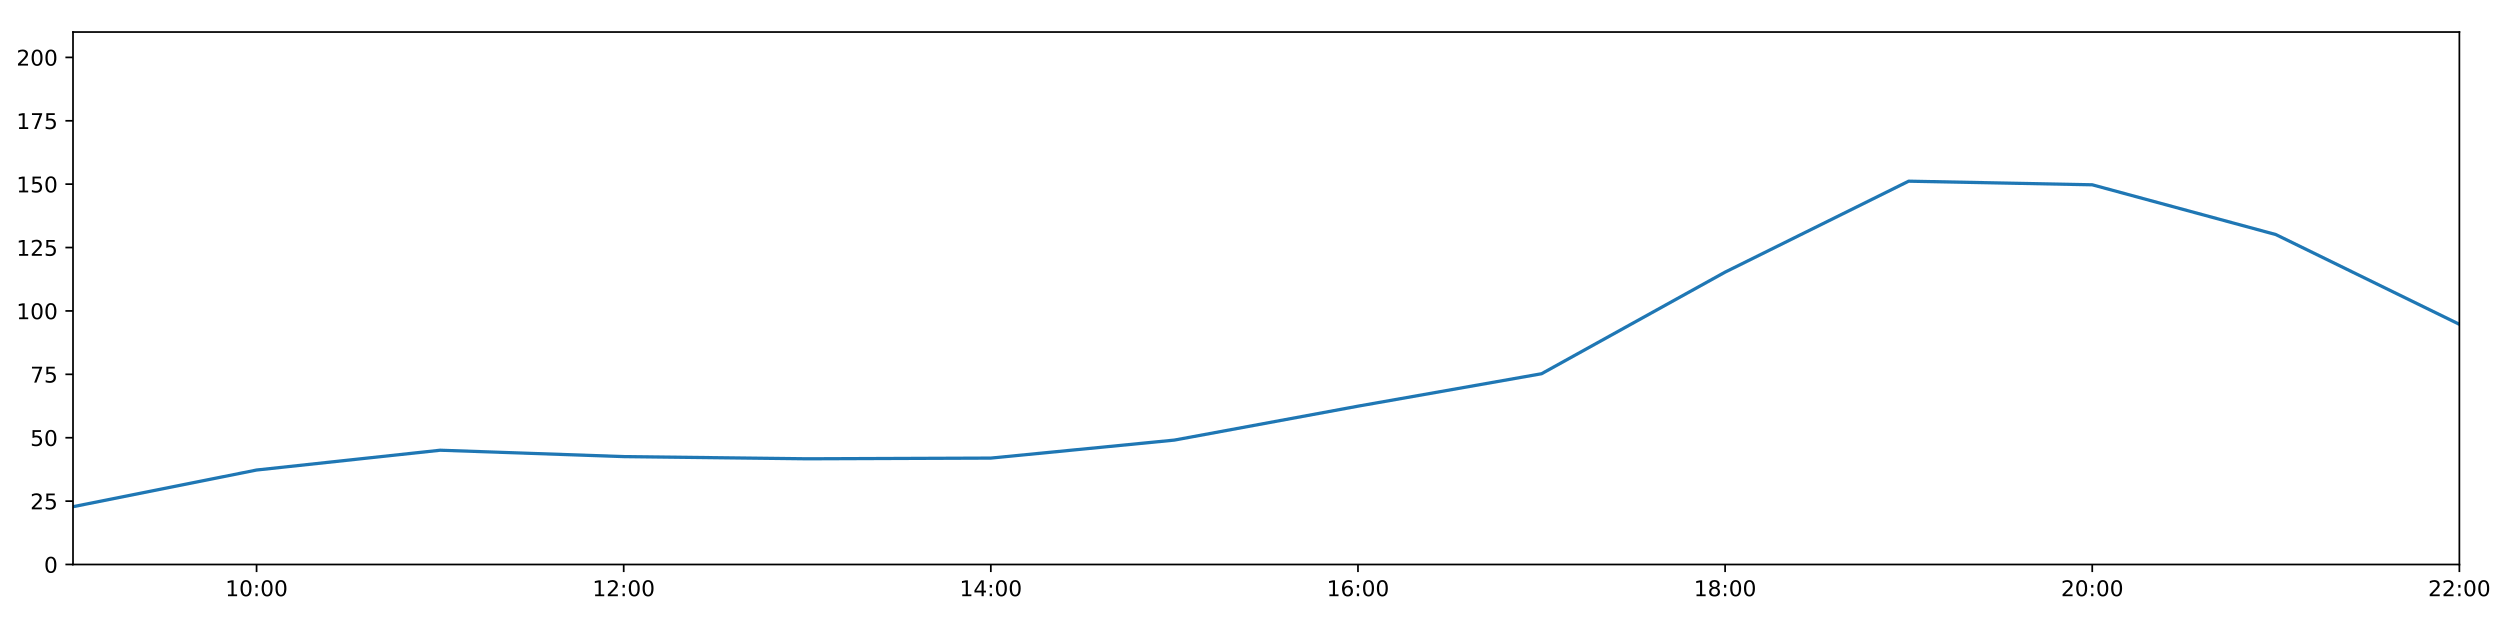
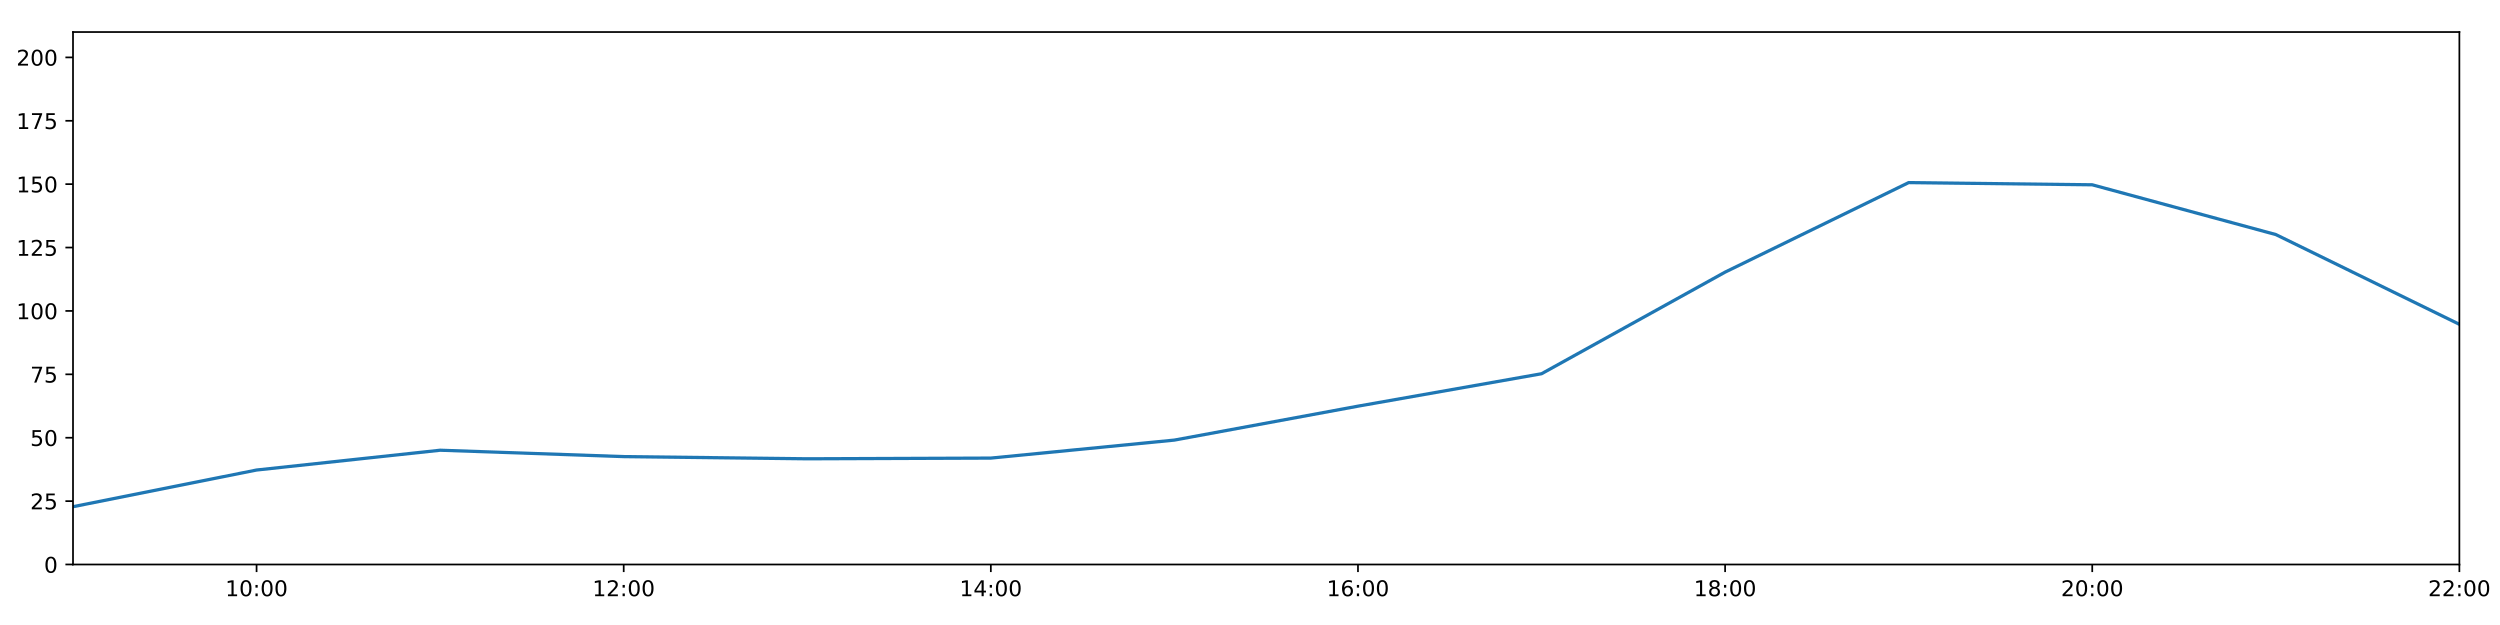
<svg xmlns="http://www.w3.org/2000/svg" xmlns:xlink="http://www.w3.org/1999/xlink" height="288pt" version="1.1" viewBox="0 0 1152 288" width="1152pt">
  <defs>
    <style type="text/css">
*{stroke-linecap:butt;stroke-linejoin:round;}
  </style>
  </defs>
  <g id="figure_1">
    <g id="patch_1">
      <path d="M 0 288  L 1152 288  L 1152 0  L 0 0  z " style="fill:#ffffff;" />
    </g>
    <g id="axes_1">
      <g id="patch_2">
        <path d="M 33.64 260.12  L 1133.28 260.12  L 1133.28 14.76  L 33.64 14.76  z " style="fill:#ffffff;" />
      </g>
      <g id="matplotlib.axis_1">
        <g id="xtick_1">
          <g id="line2d_1">
            <defs>
-               <path d="M 0 0  L 0 3.5  " id="m67a85fffa9" style="stroke:#000000;stroke-width:0.8;" />
-             </defs>
-             <g>
-               <use style="stroke:#000000;stroke-width:0.8;" x="118.228" xlink:href="#m67a85fffa9" y="260.12" />
+               <path d="M 0 0  L 0 3.5  " id="m9d706eafdf" style="stroke:#000000;stroke-width:0.8;" />
+             </defs>
+             <g>
+               <use style="stroke:#000000;stroke-width:0.8;" x="118.228" xlink:href="#m9d706eafdf" y="260.12" />
            </g>
          </g>
          <g id="text_1">
            <defs>
              <path d="M 12.406 8.297  L 28.516 8.297  L 28.516 63.922  L 10.984 60.406  L 10.984 69.391  L 28.422 72.906  L 38.281 72.906  L 38.281 8.297  L 54.391 8.297  L 54.391 0  L 12.406 0  z " id="DejaVuSans-49" />
              <path d="M 31.781 66.406  Q 24.172 66.406 20.328 58.906  Q 16.5 51.422 16.5 36.375  Q 16.5 21.391 20.328 13.891  Q 24.172 6.391 31.781 6.391  Q 39.453 6.391 43.281 13.891  Q 47.125 21.391 47.125 36.375  Q 47.125 51.422 43.281 58.906  Q 39.453 66.406 31.781 66.406  z M 31.781 74.219  Q 44.047 74.219 50.516 64.516  Q 56.984 54.828 56.984 36.375  Q 56.984 17.969 50.516 8.266  Q 44.047 -1.422 31.781 -1.422  Q 19.531 -1.422 13.062 8.266  Q 6.594 17.969 6.594 36.375  Q 6.594 54.828 13.062 64.516  Q 19.531 74.219 31.781 74.219  z " id="DejaVuSans-48" />
              <path d="M 11.719 12.406  L 22.016 12.406  L 22.016 0  L 11.719 0  z M 11.719 51.703  L 22.016 51.703  L 22.016 39.312  L 11.719 39.312  z " id="DejaVuSans-58" />
            </defs>
            <g transform="translate(103.8183 274.7184)scale(0.1 -0.1)">
              <use xlink:href="#DejaVuSans-49" />
              <use x="63.623" xlink:href="#DejaVuSans-48" />
              <use x="127.246" xlink:href="#DejaVuSans-58" />
              <use x="160.938" xlink:href="#DejaVuSans-48" />
              <use x="224.561" xlink:href="#DejaVuSans-48" />
            </g>
          </g>
        </g>
        <g id="xtick_2">
          <g id="line2d_2">
            <g>
-               <use style="stroke:#000000;stroke-width:0.8;" x="287.403" xlink:href="#m67a85fffa9" y="260.12" />
+               <use style="stroke:#000000;stroke-width:0.8;" x="287.403" xlink:href="#m9d706eafdf" y="260.12" />
            </g>
          </g>
          <g id="text_2">
            <defs>
              <path d="M 19.188 8.297  L 53.609 8.297  L 53.609 0  L 7.328 0  L 7.328 8.297  Q 12.938 14.109 22.625 23.891  Q 32.328 33.688 34.812 36.531  Q 39.547 41.844 41.422 45.531  Q 43.312 49.219 43.312 52.781  Q 43.312 58.594 39.234 62.25  Q 35.156 65.922 28.609 65.922  Q 23.969 65.922 18.812 64.312  Q 13.672 62.703 7.812 59.422  L 7.812 69.391  Q 13.766 71.781 18.938 73  Q 24.125 74.219 28.422 74.219  Q 39.75 74.219 46.484 68.547  Q 53.219 62.891 53.219 53.422  Q 53.219 48.922 51.531 44.891  Q 49.859 40.875 45.406 35.406  Q 44.188 33.984 37.641 27.219  Q 31.109 20.453 19.188 8.297  z " id="DejaVuSans-50" />
            </defs>
            <g transform="translate(272.9937 274.7184)scale(0.1 -0.1)">
              <use xlink:href="#DejaVuSans-49" />
              <use x="63.623" xlink:href="#DejaVuSans-50" />
              <use x="127.246" xlink:href="#DejaVuSans-58" />
              <use x="160.938" xlink:href="#DejaVuSans-48" />
              <use x="224.561" xlink:href="#DejaVuSans-48" />
            </g>
          </g>
        </g>
        <g id="xtick_3">
          <g id="line2d_3">
            <g>
-               <use style="stroke:#000000;stroke-width:0.8;" x="456.578" xlink:href="#m67a85fffa9" y="260.12" />
+               <use style="stroke:#000000;stroke-width:0.8;" x="456.578" xlink:href="#m9d706eafdf" y="260.12" />
            </g>
          </g>
          <g id="text_3">
            <defs>
              <path d="M 37.797 64.312  L 12.891 25.391  L 37.797 25.391  z M 35.203 72.906  L 47.609 72.906  L 47.609 25.391  L 58.016 25.391  L 58.016 17.188  L 47.609 17.188  L 47.609 0  L 37.797 0  L 37.797 17.188  L 4.891 17.188  L 4.891 26.703  z " id="DejaVuSans-52" />
            </defs>
            <g transform="translate(442.1691 274.7184)scale(0.1 -0.1)">
              <use xlink:href="#DejaVuSans-49" />
              <use x="63.623" xlink:href="#DejaVuSans-52" />
              <use x="127.246" xlink:href="#DejaVuSans-58" />
              <use x="160.938" xlink:href="#DejaVuSans-48" />
              <use x="224.561" xlink:href="#DejaVuSans-48" />
            </g>
          </g>
        </g>
        <g id="xtick_4">
          <g id="line2d_4">
            <g>
-               <use style="stroke:#000000;stroke-width:0.8;" x="625.754" xlink:href="#m67a85fffa9" y="260.12" />
+               <use style="stroke:#000000;stroke-width:0.8;" x="625.754" xlink:href="#m9d706eafdf" y="260.12" />
            </g>
          </g>
          <g id="text_4">
            <defs>
              <path d="M 33.016 40.375  Q 26.375 40.375 22.484 35.828  Q 18.609 31.297 18.609 23.391  Q 18.609 15.531 22.484 10.953  Q 26.375 6.391 33.016 6.391  Q 39.656 6.391 43.531 10.953  Q 47.406 15.531 47.406 23.391  Q 47.406 31.297 43.531 35.828  Q 39.656 40.375 33.016 40.375  z M 52.594 71.297  L 52.594 62.312  Q 48.875 64.062 45.094 64.984  Q 41.312 65.922 37.594 65.922  Q 27.828 65.922 22.672 59.328  Q 17.531 52.734 16.797 39.406  Q 19.672 43.656 24.016 45.922  Q 28.375 48.188 33.594 48.188  Q 44.578 48.188 50.953 41.516  Q 57.328 34.859 57.328 23.391  Q 57.328 12.156 50.688 5.359  Q 44.047 -1.422 33.016 -1.422  Q 20.359 -1.422 13.672 8.266  Q 6.984 17.969 6.984 36.375  Q 6.984 53.656 15.188 63.938  Q 23.391 74.219 37.203 74.219  Q 40.922 74.219 44.703 73.484  Q 48.484 72.75 52.594 71.297  z " id="DejaVuSans-54" />
            </defs>
            <g transform="translate(611.3445 274.7184)scale(0.1 -0.1)">
              <use xlink:href="#DejaVuSans-49" />
              <use x="63.623" xlink:href="#DejaVuSans-54" />
              <use x="127.246" xlink:href="#DejaVuSans-58" />
              <use x="160.938" xlink:href="#DejaVuSans-48" />
              <use x="224.561" xlink:href="#DejaVuSans-48" />
            </g>
          </g>
        </g>
        <g id="xtick_5">
          <g id="line2d_5">
            <g>
-               <use style="stroke:#000000;stroke-width:0.8;" x="794.929" xlink:href="#m67a85fffa9" y="260.12" />
+               <use style="stroke:#000000;stroke-width:0.8;" x="794.929" xlink:href="#m9d706eafdf" y="260.12" />
            </g>
          </g>
          <g id="text_5">
            <defs>
              <path d="M 31.781 34.625  Q 24.75 34.625 20.719 30.859  Q 16.703 27.094 16.703 20.516  Q 16.703 13.922 20.719 10.156  Q 24.75 6.391 31.781 6.391  Q 38.812 6.391 42.859 10.172  Q 46.922 13.969 46.922 20.516  Q 46.922 27.094 42.891 30.859  Q 38.875 34.625 31.781 34.625  z M 21.922 38.812  Q 15.578 40.375 12.031 44.719  Q 8.5 49.078 8.5 55.328  Q 8.5 64.062 14.719 69.141  Q 20.953 74.219 31.781 74.219  Q 42.672 74.219 48.875 69.141  Q 55.078 64.062 55.078 55.328  Q 55.078 49.078 51.531 44.719  Q 48 40.375 41.703 38.812  Q 48.828 37.156 52.797 32.312  Q 56.781 27.484 56.781 20.516  Q 56.781 9.906 50.312 4.234  Q 43.844 -1.422 31.781 -1.422  Q 19.734 -1.422 13.25 4.234  Q 6.781 9.906 6.781 20.516  Q 6.781 27.484 10.781 32.312  Q 14.797 37.156 21.922 38.812  z M 18.312 54.391  Q 18.312 48.734 21.844 45.562  Q 25.391 42.391 31.781 42.391  Q 38.141 42.391 41.719 45.562  Q 45.312 48.734 45.312 54.391  Q 45.312 60.062 41.719 63.234  Q 38.141 66.406 31.781 66.406  Q 25.391 66.406 21.844 63.234  Q 18.312 60.062 18.312 54.391  z " id="DejaVuSans-56" />
            </defs>
            <g transform="translate(780.5199 274.7184)scale(0.1 -0.1)">
              <use xlink:href="#DejaVuSans-49" />
              <use x="63.623" xlink:href="#DejaVuSans-56" />
              <use x="127.246" xlink:href="#DejaVuSans-58" />
              <use x="160.938" xlink:href="#DejaVuSans-48" />
              <use x="224.561" xlink:href="#DejaVuSans-48" />
            </g>
          </g>
        </g>
        <g id="xtick_6">
          <g id="line2d_6">
            <g>
-               <use style="stroke:#000000;stroke-width:0.8;" x="964.105" xlink:href="#m67a85fffa9" y="260.12" />
+               <use style="stroke:#000000;stroke-width:0.8;" x="964.105" xlink:href="#m9d706eafdf" y="260.12" />
            </g>
          </g>
          <g id="text_6">
            <g transform="translate(949.6952 274.7184)scale(0.1 -0.1)">
              <use xlink:href="#DejaVuSans-50" />
              <use x="63.623" xlink:href="#DejaVuSans-48" />
              <use x="127.246" xlink:href="#DejaVuSans-58" />
              <use x="160.938" xlink:href="#DejaVuSans-48" />
              <use x="224.561" xlink:href="#DejaVuSans-48" />
            </g>
          </g>
        </g>
        <g id="xtick_7">
          <g id="line2d_7">
            <g>
-               <use style="stroke:#000000;stroke-width:0.8;" x="1133.28" xlink:href="#m67a85fffa9" y="260.12" />
+               <use style="stroke:#000000;stroke-width:0.8;" x="1133.28" xlink:href="#m9d706eafdf" y="260.12" />
            </g>
          </g>
          <g id="text_7">
            <g transform="translate(1118.871 274.7184)scale(0.1 -0.1)">
              <use xlink:href="#DejaVuSans-50" />
              <use x="63.623" xlink:href="#DejaVuSans-50" />
              <use x="127.246" xlink:href="#DejaVuSans-58" />
              <use x="160.938" xlink:href="#DejaVuSans-48" />
              <use x="224.561" xlink:href="#DejaVuSans-48" />
            </g>
          </g>
        </g>
      </g>
      <g id="matplotlib.axis_2">
        <g id="ytick_1">
          <g id="line2d_8">
            <defs>
-               <path d="M 0 0  L -3.5 0  " id="m45bb65140a" style="stroke:#000000;stroke-width:0.8;" />
-             </defs>
-             <g>
-               <use style="stroke:#000000;stroke-width:0.8;" x="33.64" xlink:href="#m45bb65140a" y="260.12" />
+               <path d="M 0 0  L -3.5 0  " id="m4c64095167" style="stroke:#000000;stroke-width:0.8;" />
+             </defs>
+             <g>
+               <use style="stroke:#000000;stroke-width:0.8;" x="33.64" xlink:href="#m4c64095167" y="260.12" />
            </g>
          </g>
          <g id="text_8">
            <g transform="translate(20.2775 263.9192)scale(0.1 -0.1)">
              <use xlink:href="#DejaVuSans-48" />
            </g>
          </g>
        </g>
        <g id="ytick_2">
          <g id="line2d_9">
            <g>
-               <use style="stroke:#000000;stroke-width:0.8;" x="33.64" xlink:href="#m45bb65140a" y="230.91" />
+               <use style="stroke:#000000;stroke-width:0.8;" x="33.64" xlink:href="#m4c64095167" y="230.91" />
            </g>
          </g>
          <g id="text_9">
            <defs>
              <path d="M 10.797 72.906  L 49.516 72.906  L 49.516 64.594  L 19.828 64.594  L 19.828 46.734  Q 21.969 47.469 24.109 47.828  Q 26.266 48.188 28.422 48.188  Q 40.625 48.188 47.75 41.5  Q 54.891 34.812 54.891 23.391  Q 54.891 11.625 47.562 5.094  Q 40.234 -1.422 26.906 -1.422  Q 22.312 -1.422 17.547 -0.641  Q 12.797 0.141 7.719 1.703  L 7.719 11.625  Q 12.109 9.234 16.797 8.062  Q 21.484 6.891 26.703 6.891  Q 35.156 6.891 40.078 11.328  Q 45.016 15.766 45.016 23.391  Q 45.016 31 40.078 35.438  Q 35.156 39.891 26.703 39.891  Q 22.75 39.891 18.812 39.016  Q 14.891 38.141 10.797 36.281  z " id="DejaVuSans-53" />
            </defs>
            <g transform="translate(13.915 234.7097)scale(0.1 -0.1)">
              <use xlink:href="#DejaVuSans-50" />
              <use x="63.623" xlink:href="#DejaVuSans-53" />
            </g>
          </g>
        </g>
        <g id="ytick_3">
          <g id="line2d_10">
            <g>
-               <use style="stroke:#000000;stroke-width:0.8;" x="33.64" xlink:href="#m45bb65140a" y="201.701" />
+               <use style="stroke:#000000;stroke-width:0.8;" x="33.64" xlink:href="#m4c64095167" y="201.701" />
            </g>
          </g>
          <g id="text_10">
            <g transform="translate(13.915 205.5002)scale(0.1 -0.1)">
              <use xlink:href="#DejaVuSans-53" />
              <use x="63.623" xlink:href="#DejaVuSans-48" />
            </g>
          </g>
        </g>
        <g id="ytick_4">
          <g id="line2d_11">
            <g>
-               <use style="stroke:#000000;stroke-width:0.8;" x="33.64" xlink:href="#m45bb65140a" y="172.491" />
+               <use style="stroke:#000000;stroke-width:0.8;" x="33.64" xlink:href="#m4c64095167" y="172.491" />
            </g>
          </g>
          <g id="text_11">
            <defs>
              <path d="M 8.203 72.906  L 55.078 72.906  L 55.078 68.703  L 28.609 0  L 18.312 0  L 43.219 64.594  L 8.203 64.594  z " id="DejaVuSans-55" />
            </defs>
            <g transform="translate(13.915 176.2906)scale(0.1 -0.1)">
              <use xlink:href="#DejaVuSans-55" />
              <use x="63.623" xlink:href="#DejaVuSans-53" />
            </g>
          </g>
        </g>
        <g id="ytick_5">
          <g id="line2d_12">
            <g>
-               <use style="stroke:#000000;stroke-width:0.8;" x="33.64" xlink:href="#m45bb65140a" y="143.282" />
+               <use style="stroke:#000000;stroke-width:0.8;" x="33.64" xlink:href="#m4c64095167" y="143.282" />
            </g>
          </g>
          <g id="text_12">
            <g transform="translate(7.5525 147.0811)scale(0.1 -0.1)">
              <use xlink:href="#DejaVuSans-49" />
              <use x="63.623" xlink:href="#DejaVuSans-48" />
              <use x="127.246" xlink:href="#DejaVuSans-48" />
            </g>
          </g>
        </g>
        <g id="ytick_6">
          <g id="line2d_13">
            <g>
-               <use style="stroke:#000000;stroke-width:0.8;" x="33.64" xlink:href="#m45bb65140a" y="114.072" />
+               <use style="stroke:#000000;stroke-width:0.8;" x="33.64" xlink:href="#m4c64095167" y="114.072" />
            </g>
          </g>
          <g id="text_13">
            <g transform="translate(7.5525 117.8716)scale(0.1 -0.1)">
              <use xlink:href="#DejaVuSans-49" />
              <use x="63.623" xlink:href="#DejaVuSans-50" />
              <use x="127.246" xlink:href="#DejaVuSans-53" />
            </g>
          </g>
        </g>
        <g id="ytick_7">
          <g id="line2d_14">
            <g>
-               <use style="stroke:#000000;stroke-width:0.8;" x="33.64" xlink:href="#m45bb65140a" y="84.863" />
+               <use style="stroke:#000000;stroke-width:0.8;" x="33.64" xlink:href="#m4c64095167" y="84.863" />
            </g>
          </g>
          <g id="text_14">
            <g transform="translate(7.5525 88.66208)scale(0.1 -0.1)">
              <use xlink:href="#DejaVuSans-49" />
              <use x="63.623" xlink:href="#DejaVuSans-53" />
              <use x="127.246" xlink:href="#DejaVuSans-48" />
            </g>
          </g>
        </g>
        <g id="ytick_8">
          <g id="line2d_15">
            <g>
-               <use style="stroke:#000000;stroke-width:0.8;" x="33.64" xlink:href="#m45bb65140a" y="55.653" />
+               <use style="stroke:#000000;stroke-width:0.8;" x="33.64" xlink:href="#m4c64095167" y="55.653" />
            </g>
          </g>
          <g id="text_15">
            <g transform="translate(7.5525 59.45255)scale(0.1 -0.1)">
              <use xlink:href="#DejaVuSans-49" />
              <use x="63.623" xlink:href="#DejaVuSans-55" />
              <use x="127.246" xlink:href="#DejaVuSans-53" />
            </g>
          </g>
        </g>
        <g id="ytick_9">
          <g id="line2d_16">
            <g>
-               <use style="stroke:#000000;stroke-width:0.8;" x="33.64" xlink:href="#m45bb65140a" y="26.444" />
+               <use style="stroke:#000000;stroke-width:0.8;" x="33.64" xlink:href="#m4c64095167" y="26.444" />
            </g>
          </g>
          <g id="text_16">
            <g transform="translate(7.5525 30.24303)scale(0.1 -0.1)">
              <use xlink:href="#DejaVuSans-50" />
              <use x="63.623" xlink:href="#DejaVuSans-48" />
              <use x="127.246" xlink:href="#DejaVuSans-48" />
            </g>
          </g>
        </g>
      </g>
      <g id="line2d_17">
-         <path clip-path="url(#p821c136a02)" d="M 33.64 233.481  L 118.228 216.587  L 202.815 207.465  L 287.403 210.403  L 371.991 211.411  L 456.578 211.087  L 541.166 202.791  L 625.754 187.161  L 710.342 172.219  L 794.929 125.394  L 879.517 83.486  L 964.105 85.155  L 1048.692 108.084  L 1133.28 149.442  " style="fill:none;stroke:#1f77b4;stroke-linecap:square;stroke-width:1.5;" />
+         <path clip-path="url(#p294178cda4)" d="M 33.64 233.481  L 118.228 216.587  L 202.815 207.465  L 287.403 210.403  L 371.991 211.411  L 456.578 211.087  L 541.166 202.791  L 625.754 187.161  L 710.342 172.219  L 794.929 125.394  L 879.517 84.138  L 964.105 85.155  L 1048.692 108.084  L 1133.28 149.442  " style="fill:none;stroke:#1f77b4;stroke-linecap:square;stroke-width:1.5;" />
      </g>
      <g id="patch_3">
        <path d="M 33.64 260.12  L 33.64 14.76  " style="fill:none;stroke:#000000;stroke-linecap:square;stroke-linejoin:miter;stroke-width:0.8;" />
      </g>
      <g id="patch_4">
        <path d="M 1133.28 260.12  L 1133.28 14.76  " style="fill:none;stroke:#000000;stroke-linecap:square;stroke-linejoin:miter;stroke-width:0.8;" />
      </g>
      <g id="patch_5">
        <path d="M 33.64 260.12  L 1133.28 260.12  " style="fill:none;stroke:#000000;stroke-linecap:square;stroke-linejoin:miter;stroke-width:0.8;" />
      </g>
      <g id="patch_6">
        <path d="M 33.64 14.76  L 1133.28 14.76  " style="fill:none;stroke:#000000;stroke-linecap:square;stroke-linejoin:miter;stroke-width:0.8;" />
      </g>
    </g>
  </g>
  <defs>
-     <clipPath id="p821c136a02">
+     <clipPath id="p294178cda4">
      <rect height="245.36" width="1099.64" x="33.64" y="14.76" />
    </clipPath>
  </defs>
</svg>
